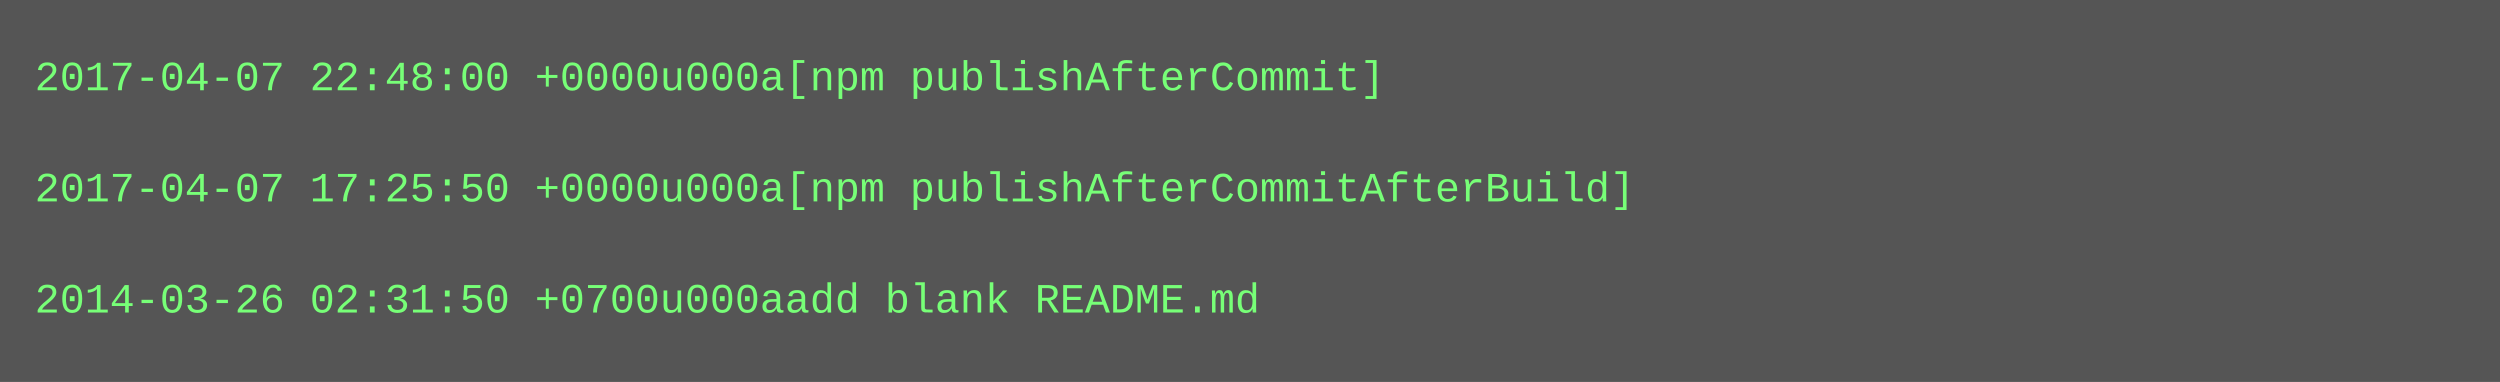
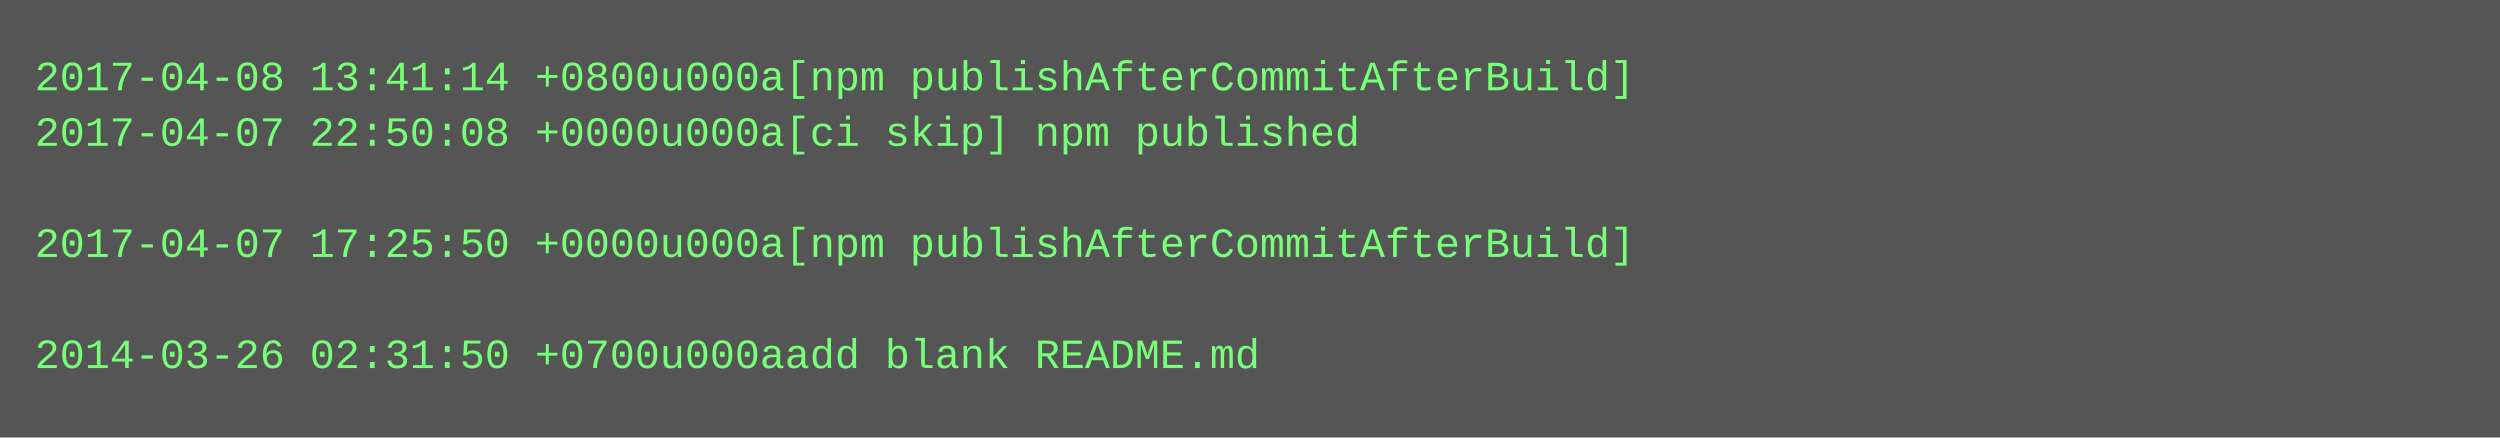
- <svg xmlns="http://www.w3.org/2000/svg" height="110" width="720">
-   <rect height="110" fill="#555" width="720" />
+ <svg xmlns="http://www.w3.org/2000/svg" height="126" width="720">
+   <rect height="126" fill="#555" width="720" />
  <text fill="#7f7" font-family="Courier New" font-size="12" xml:space="preserve">
-     <tspan x="10" y="26">2017-04-07 22:48:00 +0000u000a[npm publishAfterCommit]</tspan>
-     <tspan x="10" y="42" />
-     <tspan x="10" y="58">2017-04-07 17:25:50 +0000u000a[npm publishAfterCommitAfterBuild]</tspan>
-     <tspan x="10" y="74" />
-     <tspan x="10" y="90">2014-03-26 02:31:50 +0700u000aadd blank README.md</tspan>
+     <tspan x="10" y="26">2017-04-08 13:41:14 +0800u000a[npm publishAfterCommitAfterBuild]</tspan>
+     <tspan x="10" y="42">2017-04-07 22:50:08 +0000u000a[ci skip] npm published</tspan>
+     <tspan x="10" y="58" />
+     <tspan x="10" y="74">2017-04-07 17:25:50 +0000u000a[npm publishAfterCommitAfterBuild]</tspan>
+     <tspan x="10" y="90" />
+     <tspan x="10" y="106">2014-03-26 02:31:50 +0700u000aadd blank README.md</tspan>
  </text>
</svg>
